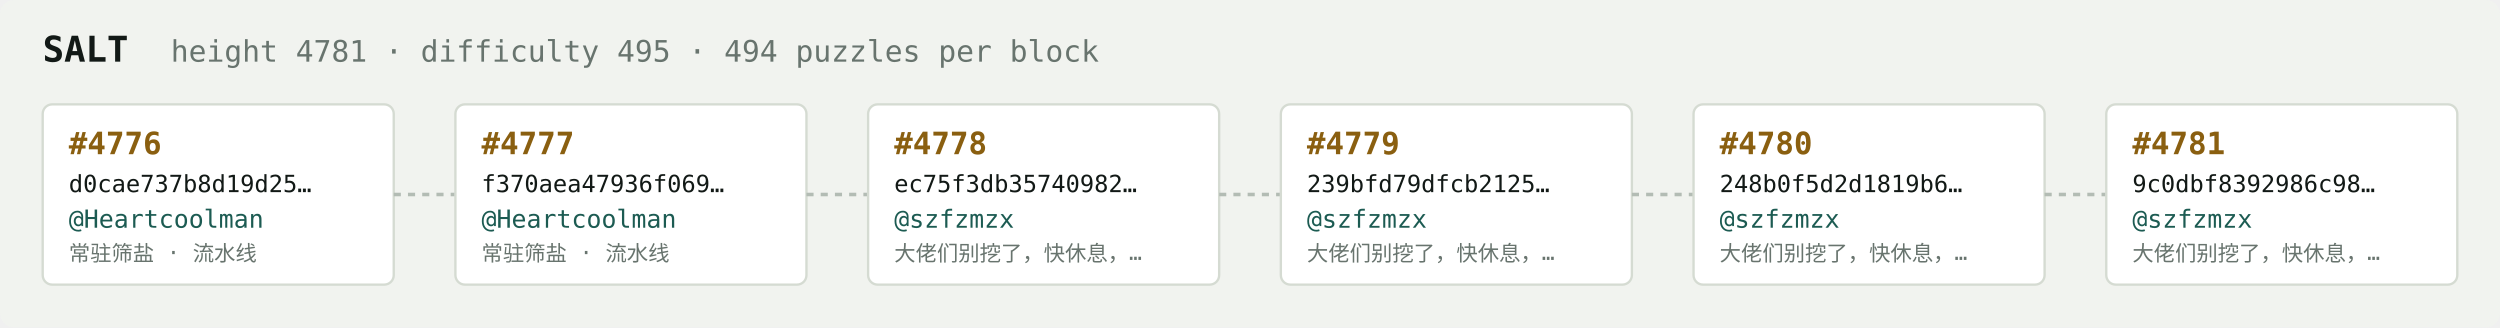
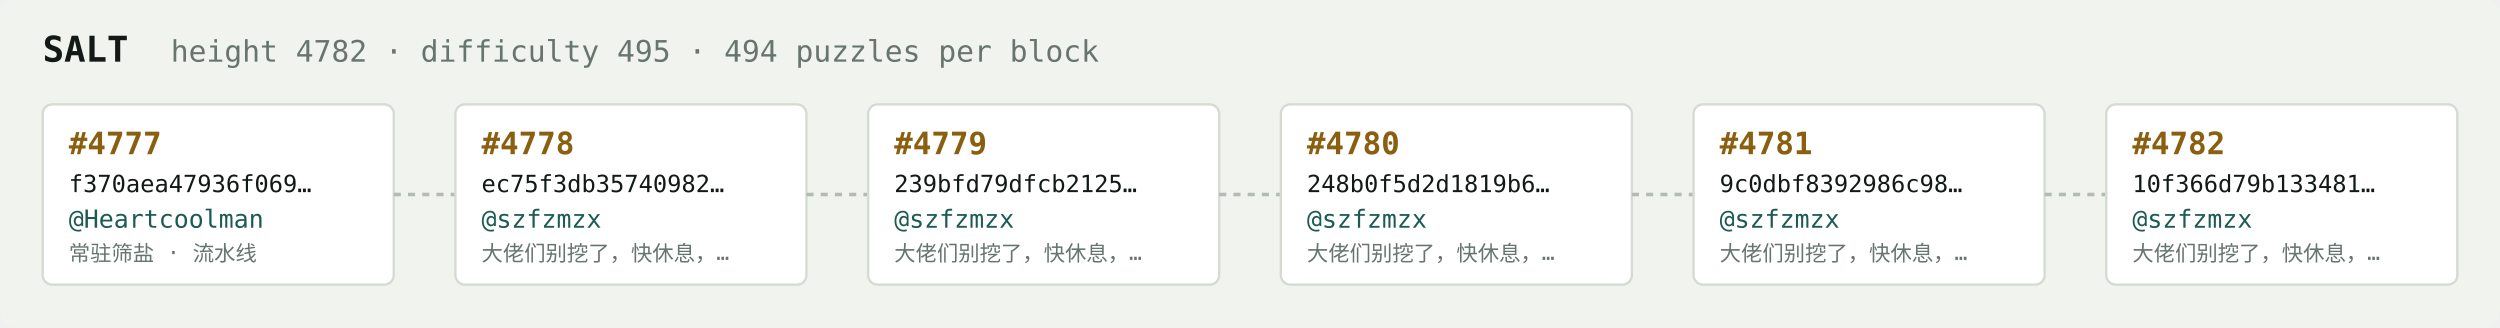
<svg xmlns="http://www.w3.org/2000/svg" width="1054" height="138" viewBox="0 0 1054 138" font-family="ui-monospace,SFMono-Regular,Menlo,monospace">
  <rect fill="#f1f3ef" width="1054" height="138" rx="6" />
  <text x="18" y="26" fill="#121916" font-size="15" font-weight="700">SALT</text>
-   <text x="72" y="26" fill="#68746e" font-size="12.5">height 4781 · difficulty 495 · 494 puzzles per block</text>
+   <text x="72" y="26" fill="#68746e" font-size="12.5">height 4782 · difficulty 495 · 494 puzzles per block</text>
  <rect x="18" y="44" width="148" height="76" rx="4" fill="#ffffff" stroke="#d5dbd2" stroke-width="1" />
-   <text x="29" y="65" fill="#8a5f10" font-size="13" font-weight="700">#4776</text>
-   <text x="29" y="81" fill="#121916" font-size="10">d0cae737b8d19d25…</text>
+   <text x="29" y="65" fill="#8a5f10" font-size="13" font-weight="700">#4777</text>
+   <text x="29" y="81" fill="#121916" font-size="10">f370aea47936f069…</text>
  <text x="29" y="96" fill="#1c5b52" font-size="10.5">@Heartcoolman</text>
  <text x="29" y="110" fill="#68746e" font-size="9">常驻筛盐 · 流水线</text>
  <line x1="166" y1="82.0" x2="192" y2="82.0" stroke="#b3bcb4" stroke-width="1.5" stroke-dasharray="3 3" />
  <rect x="192" y="44" width="148" height="76" rx="4" fill="#ffffff" stroke="#d5dbd2" stroke-width="1" />
-   <text x="203" y="65" fill="#8a5f10" font-size="13" font-weight="700">#4777</text>
-   <text x="203" y="81" fill="#121916" font-size="10">f370aea47936f069…</text>
-   <text x="203" y="96" fill="#1c5b52" font-size="10.5">@Heartcoolman</text>
-   <text x="203" y="110" fill="#68746e" font-size="9">常驻筛盐 · 流水线</text>
+   <text x="203" y="65" fill="#8a5f10" font-size="13" font-weight="700">#4778</text>
+   <text x="203" y="81" fill="#121916" font-size="10">ec75f3db35740982…</text>
+   <text x="203" y="96" fill="#1c5b52" font-size="10.5">@szfzmzx</text>
+   <text x="203" y="110" fill="#68746e" font-size="9">大佬们别挖了，快休息，…</text>
  <line x1="340" y1="82.0" x2="366" y2="82.0" stroke="#b3bcb4" stroke-width="1.5" stroke-dasharray="3 3" />
  <rect x="366" y="44" width="148" height="76" rx="4" fill="#ffffff" stroke="#d5dbd2" stroke-width="1" />
-   <text x="377" y="65" fill="#8a5f10" font-size="13" font-weight="700">#4778</text>
-   <text x="377" y="81" fill="#121916" font-size="10">ec75f3db35740982…</text>
+   <text x="377" y="65" fill="#8a5f10" font-size="13" font-weight="700">#4779</text>
+   <text x="377" y="81" fill="#121916" font-size="10">239bfd79dfcb2125…</text>
  <text x="377" y="96" fill="#1c5b52" font-size="10.5">@szfzmzx</text>
  <text x="377" y="110" fill="#68746e" font-size="9">大佬们别挖了，快休息，…</text>
  <line x1="514" y1="82.0" x2="540" y2="82.0" stroke="#b3bcb4" stroke-width="1.5" stroke-dasharray="3 3" />
  <rect x="540" y="44" width="148" height="76" rx="4" fill="#ffffff" stroke="#d5dbd2" stroke-width="1" />
-   <text x="551" y="65" fill="#8a5f10" font-size="13" font-weight="700">#4779</text>
-   <text x="551" y="81" fill="#121916" font-size="10">239bfd79dfcb2125…</text>
+   <text x="551" y="65" fill="#8a5f10" font-size="13" font-weight="700">#4780</text>
+   <text x="551" y="81" fill="#121916" font-size="10">248b0f5d2d1819b6…</text>
  <text x="551" y="96" fill="#1c5b52" font-size="10.5">@szfzmzx</text>
  <text x="551" y="110" fill="#68746e" font-size="9">大佬们别挖了，快休息，…</text>
  <line x1="688" y1="82.0" x2="714" y2="82.0" stroke="#b3bcb4" stroke-width="1.5" stroke-dasharray="3 3" />
  <rect x="714" y="44" width="148" height="76" rx="4" fill="#ffffff" stroke="#d5dbd2" stroke-width="1" />
-   <text x="725" y="65" fill="#8a5f10" font-size="13" font-weight="700">#4780</text>
-   <text x="725" y="81" fill="#121916" font-size="10">248b0f5d2d1819b6…</text>
+   <text x="725" y="65" fill="#8a5f10" font-size="13" font-weight="700">#4781</text>
+   <text x="725" y="81" fill="#121916" font-size="10">9c0dbf8392986c98…</text>
  <text x="725" y="96" fill="#1c5b52" font-size="10.5">@szfzmzx</text>
  <text x="725" y="110" fill="#68746e" font-size="9">大佬们别挖了，快休息，…</text>
  <line x1="862" y1="82.0" x2="888" y2="82.0" stroke="#b3bcb4" stroke-width="1.5" stroke-dasharray="3 3" />
  <rect x="888" y="44" width="148" height="76" rx="4" fill="#ffffff" stroke="#d5dbd2" stroke-width="1" />
-   <text x="899" y="65" fill="#8a5f10" font-size="13" font-weight="700">#4781</text>
-   <text x="899" y="81" fill="#121916" font-size="10">9c0dbf8392986c98…</text>
+   <text x="899" y="65" fill="#8a5f10" font-size="13" font-weight="700">#4782</text>
+   <text x="899" y="81" fill="#121916" font-size="10">10f366d79b133481…</text>
  <text x="899" y="96" fill="#1c5b52" font-size="10.5">@szfzmzx</text>
  <text x="899" y="110" fill="#68746e" font-size="9">大佬们别挖了，快休息，…</text>
</svg>
